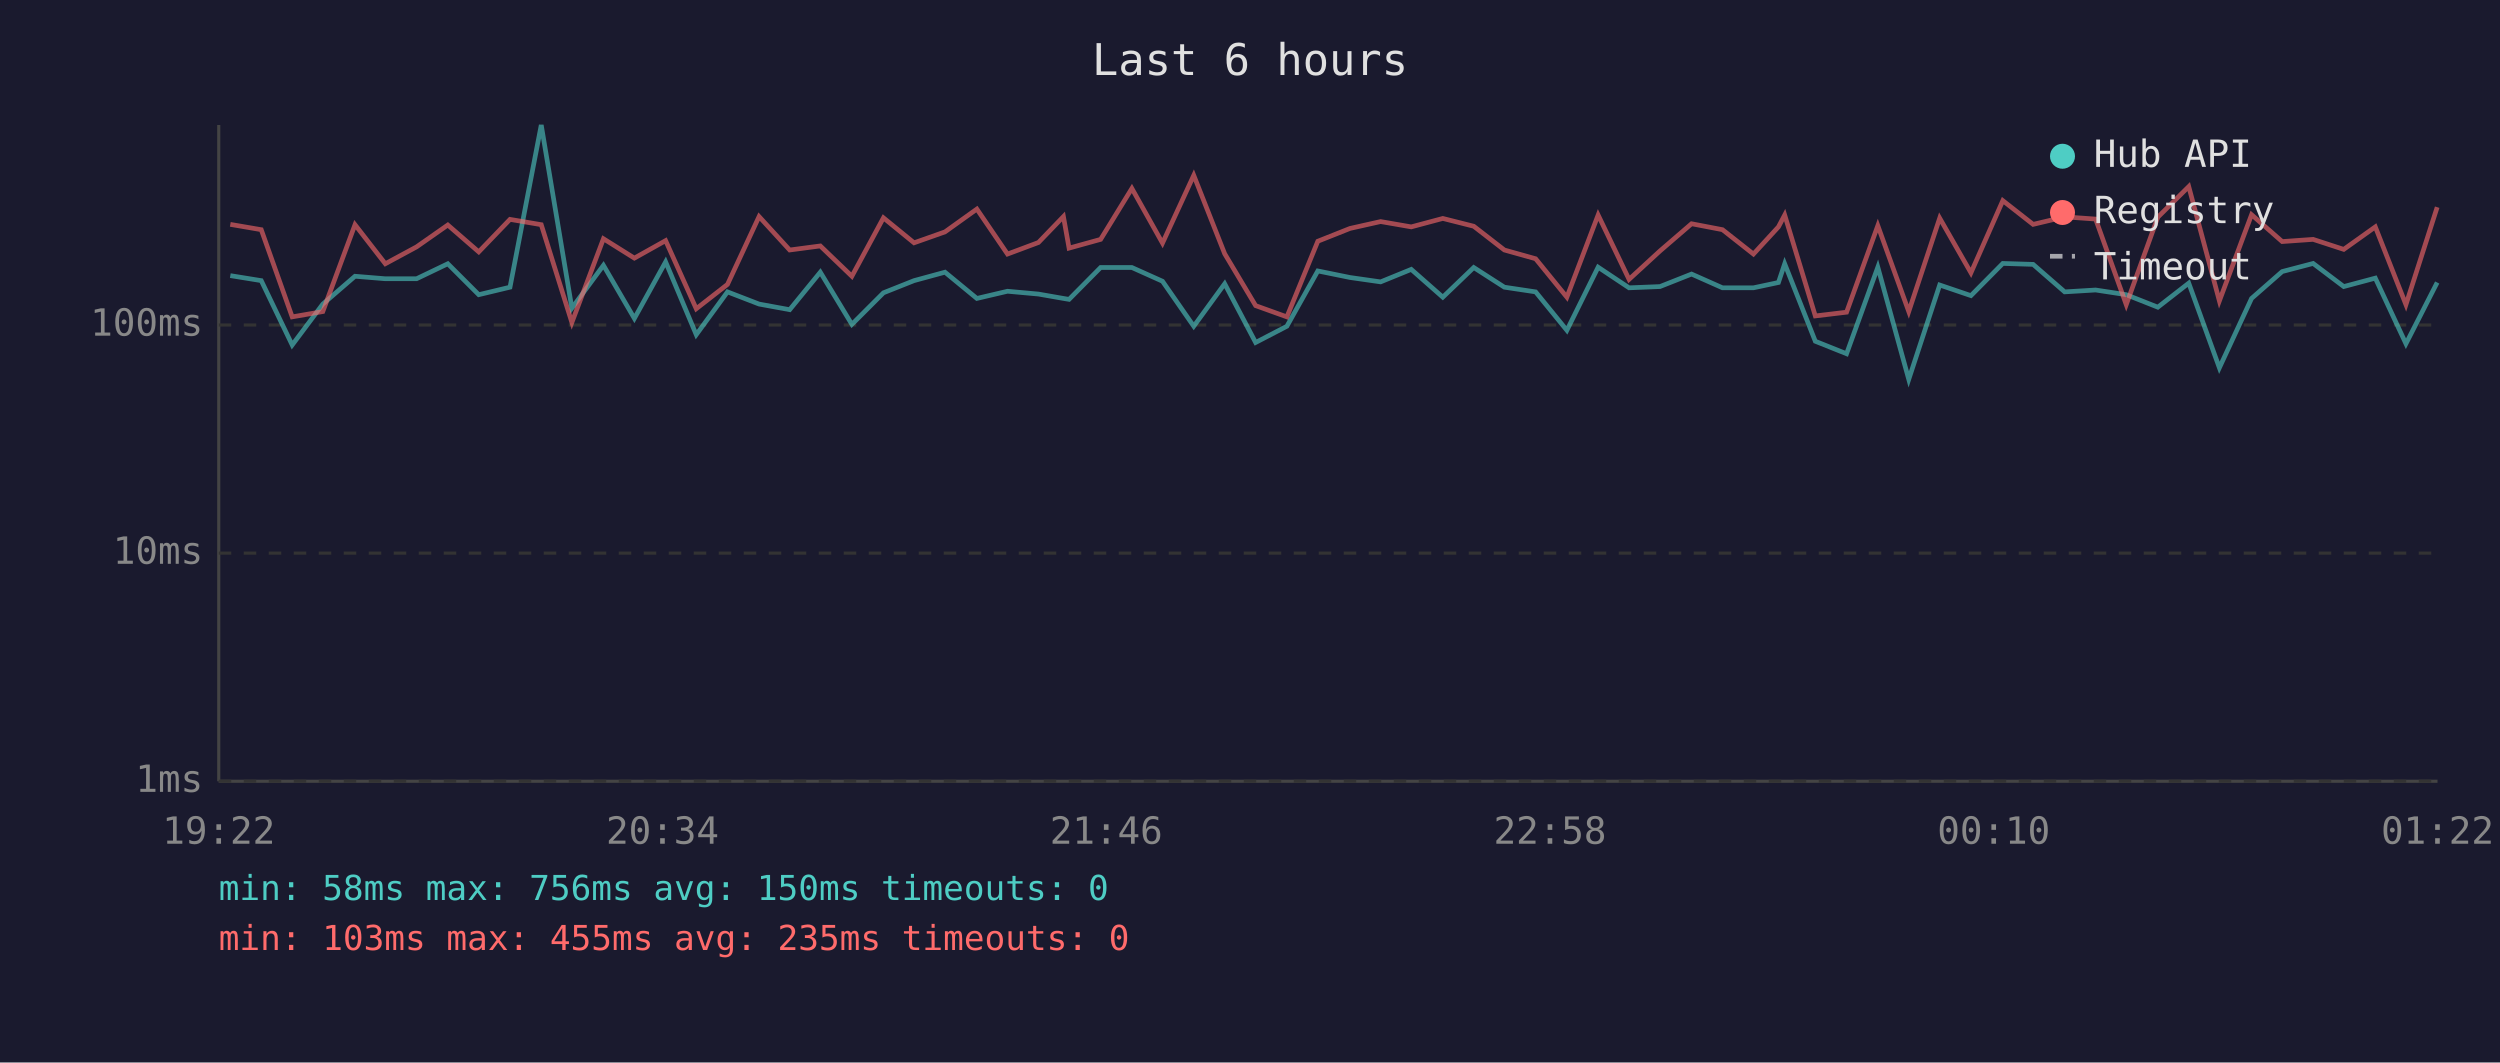
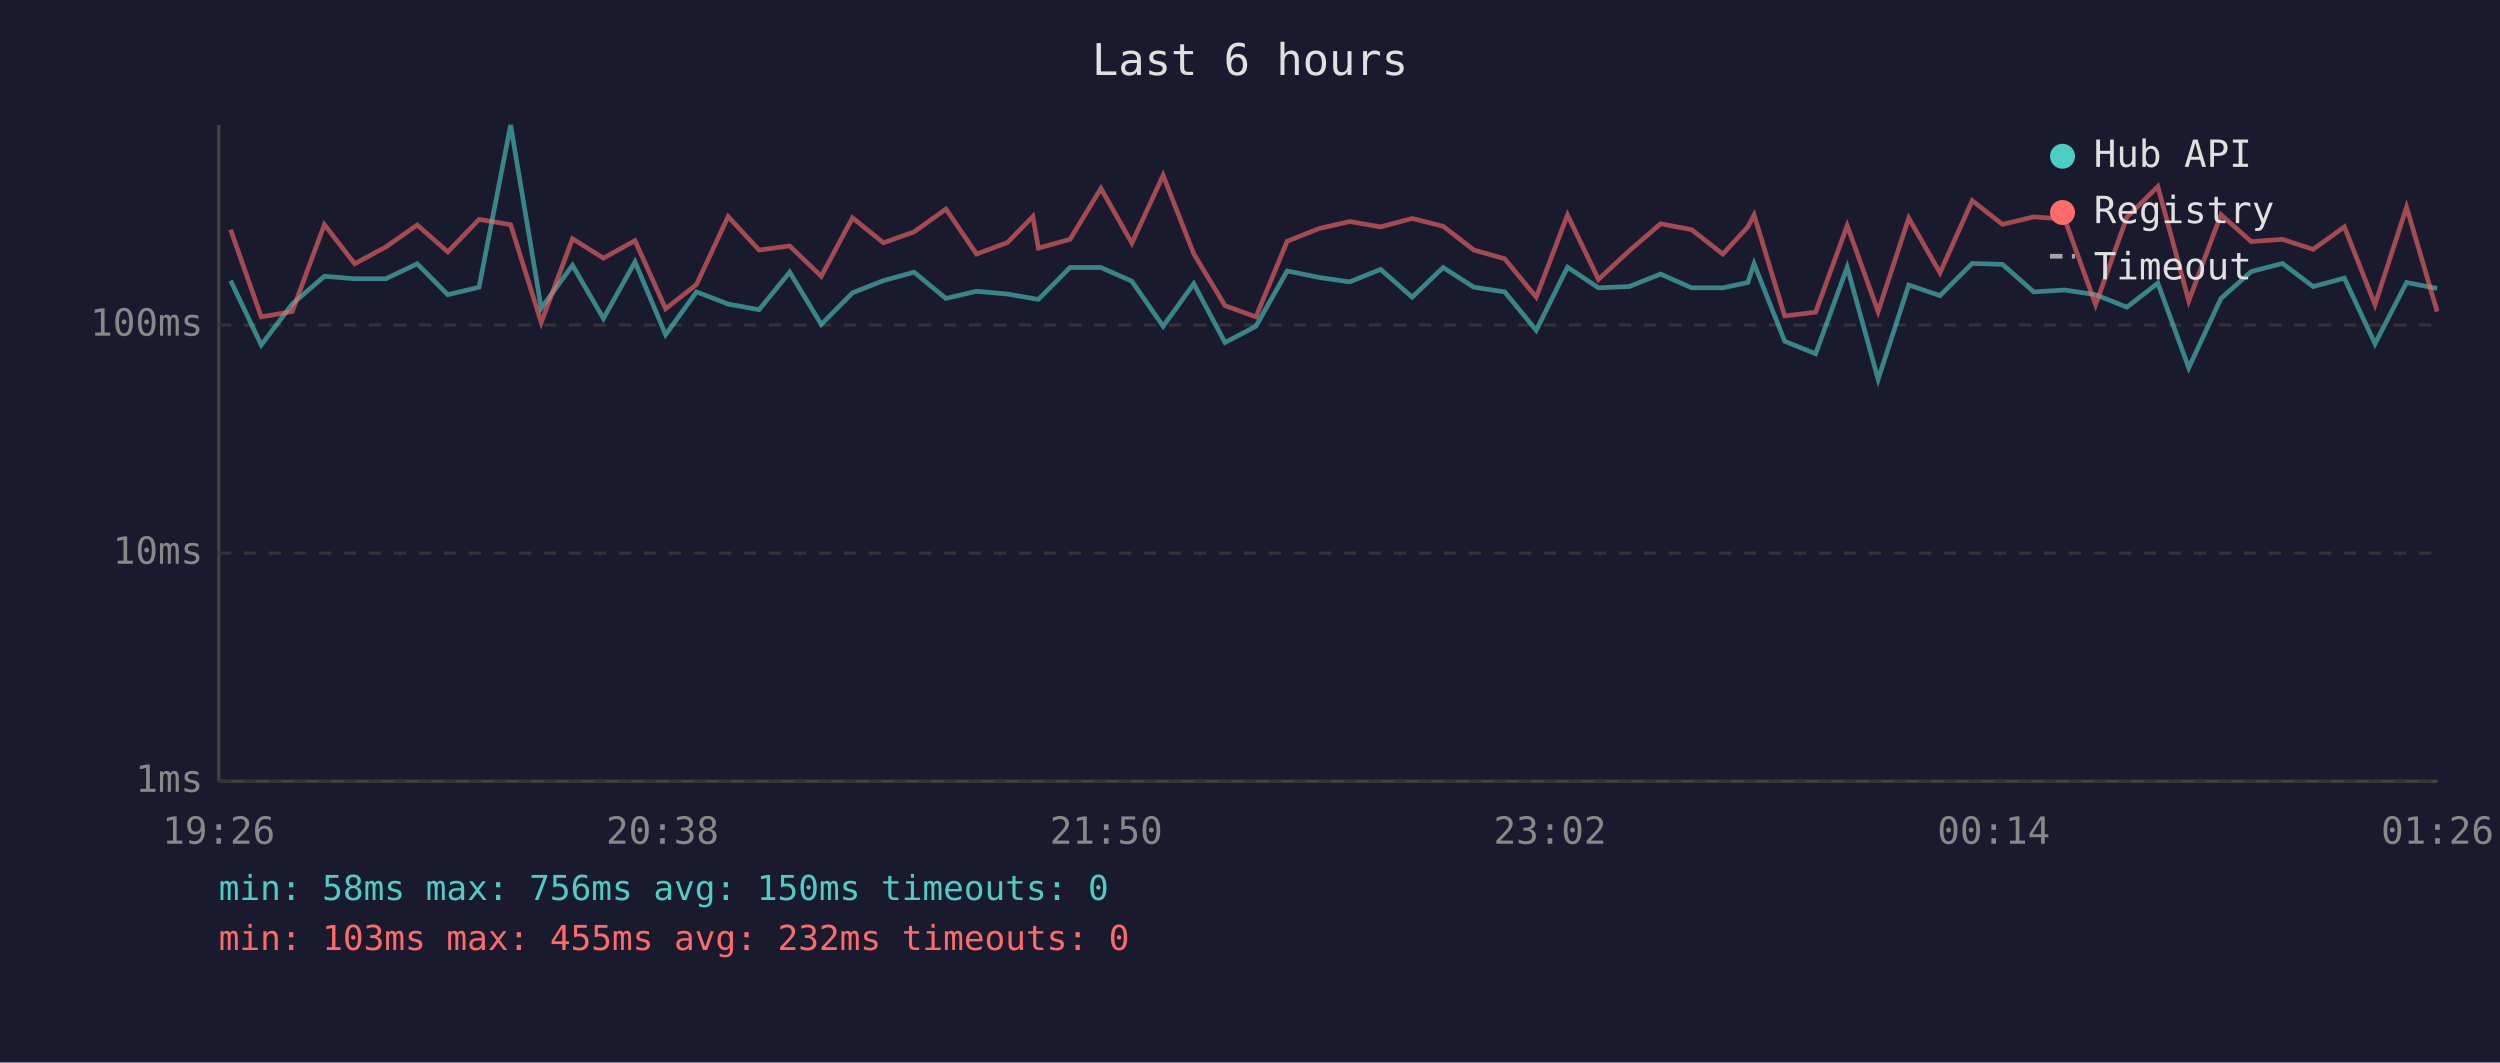
<svg xmlns="http://www.w3.org/2000/svg" viewBox="0 0 800 340" font-family="monospace" font-size="12">
  <rect width="800" height="340" fill="#1a1a2e" />
  <text x="400" y="24" fill="#e0e0e0" font-size="14" text-anchor="middle">Last 6 hours</text>
  <line x1="70" y1="40" x2="70" y2="250" stroke="#444" stroke-width="1" />
  <line x1="70" y1="250" x2="780" y2="250" stroke="#444" stroke-width="1" />
  <line x1="70" y1="250" x2="780" y2="250" stroke="#333" stroke-width="1" stroke-dasharray="4" />
  <text x="65" y="250" fill="#888" text-anchor="end" dominant-baseline="middle">1ms</text>
  <line x1="70" y1="177" x2="780" y2="177" stroke="#333" stroke-width="1" stroke-dasharray="4" />
  <text x="65" y="177" fill="#888" text-anchor="end" dominant-baseline="middle">10ms</text>
  <line x1="70" y1="104" x2="780" y2="104" stroke="#333" stroke-width="1" stroke-dasharray="4" />
  <text x="65" y="104" fill="#888" text-anchor="end" dominant-baseline="middle">100ms</text>
-   <text x="70" y="270" fill="#888" text-anchor="middle">19:22</text>
-   <text x="212" y="270" fill="#888" text-anchor="middle">20:34</text>
-   <text x="354" y="270" fill="#888" text-anchor="middle">21:46</text>
-   <text x="496" y="270" fill="#888" text-anchor="middle">22:58</text>
-   <text x="638" y="270" fill="#888" text-anchor="middle">00:10</text>
-   <text x="780" y="270" fill="#888" text-anchor="middle">01:22</text>
-   <polyline points="73.7,88.2 83.6,89.8 93.5,110.4 103.3,97.3 113.6,88.4 123.3,89.2 133.3,89.2 143.3,84.4 153.2,94.3 163.2,91.9 173.2,40.0 183.0,98.6 193.1,84.9 203.0,101.9 213.0,83.8 222.8,107.1 232.8,93.4 242.9,97.3 252.7,99.1 262.5,87.1 272.6,103.8 282.7,93.7 292.5,89.8 302.4,87.1 312.6,95.5 322.4,93.2 332.3,94.1 340.3,95.5 342.1,95.8 352.2,85.6 362.2,85.6 372.0,90.0 382.0,104.4 391.9,90.8 401.8,109.6 411.8,104.4 421.7,86.7 432.0,88.8 441.8,90.2 451.6,86.2 461.7,95.1 471.6,85.6 481.4,91.9 491.4,93.4 501.4,105.7 511.4,85.5 521.3,92.1 531.2,91.7 541.3,87.7 551.2,92.1 561.1,92.1 569.1,90.4 571.1,84.4 580.9,109.2 590.9,113.2 600.9,85.5 610.8,121.4 620.7,91.2 630.7,94.6 640.9,84.3 650.6,84.6 660.7,93.4 670.6,92.8 680.4,94.3 690.5,98.3 700.4,90.6 710.2,117.7 720.5,95.5 730.3,86.9 740.2,84.3 750.0,91.7 760.1,89.0 769.9,110.0 779.9,90.4" fill="none" stroke="#4ecdc4" stroke-width="1.5" opacity="0.6" />
-   <polyline points="73.7,71.8 83.6,73.5 93.5,101.4 103.3,99.7 113.6,71.9 123.3,84.4 133.3,79.0 143.3,72.0 153.2,80.6 163.2,70.2 173.2,71.9 183.0,103.2 193.1,76.4 203.0,82.6 213.0,77.0 222.8,98.8 232.8,91.0 242.9,69.3 252.7,80.0 262.5,78.7 272.6,88.4 282.7,69.7 292.5,77.7 302.4,74.2 312.6,66.9 322.4,81.3 332.3,77.6 340.3,69.3 342.1,79.4 352.2,76.6 362.2,60.3 372.0,77.8 382.0,56.1 391.9,81.2 401.8,97.8 411.8,101.4 421.7,77.2 432.0,73.1 441.8,70.9 451.6,72.6 461.7,69.9 471.6,72.4 481.4,80.0 491.4,82.8 501.4,95.1 511.4,68.8 521.3,89.4 531.2,80.3 541.3,71.6 551.2,73.5 561.1,81.3 569.1,72.6 571.1,68.8 580.9,101.1 590.9,99.9 600.9,72.2 610.8,99.7 620.7,69.8 630.7,87.3 640.9,64.2 650.6,71.8 660.7,69.4 670.6,70.1 680.4,97.5 690.5,69.5 700.4,59.7 710.2,96.3 720.5,68.7 730.3,77.3 740.2,76.6 750.0,79.8 760.1,72.6 769.9,97.5 779.9,66.3" fill="none" stroke="#ff6b6b" stroke-width="1.5" opacity="0.6" />
+   <text x="70" y="270" fill="#888" text-anchor="middle">19:26</text>
+   <text x="212" y="270" fill="#888" text-anchor="middle">20:38</text>
+   <text x="354" y="270" fill="#888" text-anchor="middle">21:50</text>
+   <text x="496" y="270" fill="#888" text-anchor="middle">23:02</text>
+   <text x="638" y="270" fill="#888" text-anchor="middle">00:14</text>
+   <text x="780" y="270" fill="#888" text-anchor="middle">01:26</text>
+   <polyline points="73.8,89.8 83.6,110.4 93.5,97.3 103.8,88.4 113.5,89.2 123.5,89.2 133.5,84.4 143.3,94.3 153.3,91.9 163.4,40.0 173.2,98.6 183.2,84.9 193.1,101.9 203.2,83.8 213.0,107.1 222.9,93.4 233.0,97.3 242.9,99.1 252.7,87.1 262.8,103.8 272.8,93.7 282.7,89.8 292.5,87.1 302.7,95.5 312.5,93.2 322.4,94.1 330.5,95.5 332.3,95.8 342.4,85.6 352.3,85.6 362.2,90.0 372.2,104.4 382.0,90.8 392.0,109.6 401.9,104.4 411.9,86.7 422.2,88.8 431.9,90.2 441.8,86.2 451.9,95.1 461.8,85.6 471.6,91.9 481.5,93.4 491.6,105.7 501.6,85.5 511.5,92.1 521.3,91.7 531.4,87.7 541.3,92.1 551.3,92.1 559.3,90.4 561.3,84.4 571.1,109.2 581.0,113.2 591.1,85.5 601.0,121.4 610.8,91.2 620.8,94.6 631.1,84.3 640.8,84.6 650.8,93.4 660.7,92.8 670.6,94.3 680.6,98.3 690.5,90.6 700.4,117.7 710.7,95.5 720.4,86.9 730.4,84.3 740.2,91.7 750.2,89.0 760.0,110.0 770.1,90.4 779.9,92.3" fill="none" stroke="#4ecdc4" stroke-width="1.5" opacity="0.6" />
+   <polyline points="73.8,73.5 83.6,101.4 93.5,99.7 103.8,71.9 113.5,84.4 123.5,79.0 133.5,72.0 143.3,80.6 153.3,70.2 163.4,71.9 173.2,103.2 183.2,76.4 193.1,82.6 203.2,77.0 213.0,98.8 222.9,91.0 233.0,69.3 242.9,80.0 252.7,78.7 262.8,88.4 272.8,69.7 282.7,77.7 292.5,74.2 302.7,66.9 312.5,81.3 322.4,77.6 330.5,69.3 332.3,79.4 342.4,76.6 352.3,60.3 362.2,77.8 372.2,56.1 382.0,81.2 392.0,97.8 401.9,101.4 411.9,77.2 422.2,73.1 431.9,70.9 441.8,72.6 451.9,69.9 461.8,72.4 471.6,80.0 481.5,82.8 491.6,95.1 501.6,68.8 511.5,89.4 521.3,80.3 531.4,71.6 541.3,73.5 551.3,81.3 559.3,72.6 561.3,68.8 571.1,101.1 581.0,99.9 591.1,72.2 601.0,99.7 610.8,69.8 620.8,87.3 631.1,64.2 640.8,71.8 650.8,69.4 660.7,70.1 670.6,97.5 680.6,69.5 690.5,59.7 700.4,96.3 710.7,68.7 720.4,77.3 730.4,76.6 740.2,79.8 750.2,72.6 760.0,97.5 770.1,66.3 779.9,99.7" fill="none" stroke="#ff6b6b" stroke-width="1.5" opacity="0.6" />
  <circle cx="660" cy="50" r="4" fill="#4ecdc4" />
  <text x="670" y="50" fill="#e0e0e0" dominant-baseline="middle">Hub API</text>
  <circle cx="660" cy="68" r="4" fill="#ff6b6b" />
  <text x="670" y="68" fill="#e0e0e0" dominant-baseline="middle">Registry</text>
  <line x1="656" y1="82" x2="664" y2="82" stroke="#e0e0e0" stroke-width="1.5" stroke-dasharray="4,3" opacity="0.7" />
  <text x="670" y="86" fill="#e0e0e0" dominant-baseline="middle">Timeout</text>
  <text x="70" y="288" fill="#4ecdc4" font-size="11">min: 58ms  max: 756ms  avg: 150ms  timeouts: 0</text>
-   <text x="70" y="304" fill="#ff6b6b" font-size="11">min: 103ms  max: 455ms  avg: 235ms  timeouts: 0</text>
+   <text x="70" y="304" fill="#ff6b6b" font-size="11">min: 103ms  max: 455ms  avg: 232ms  timeouts: 0</text>
</svg>
